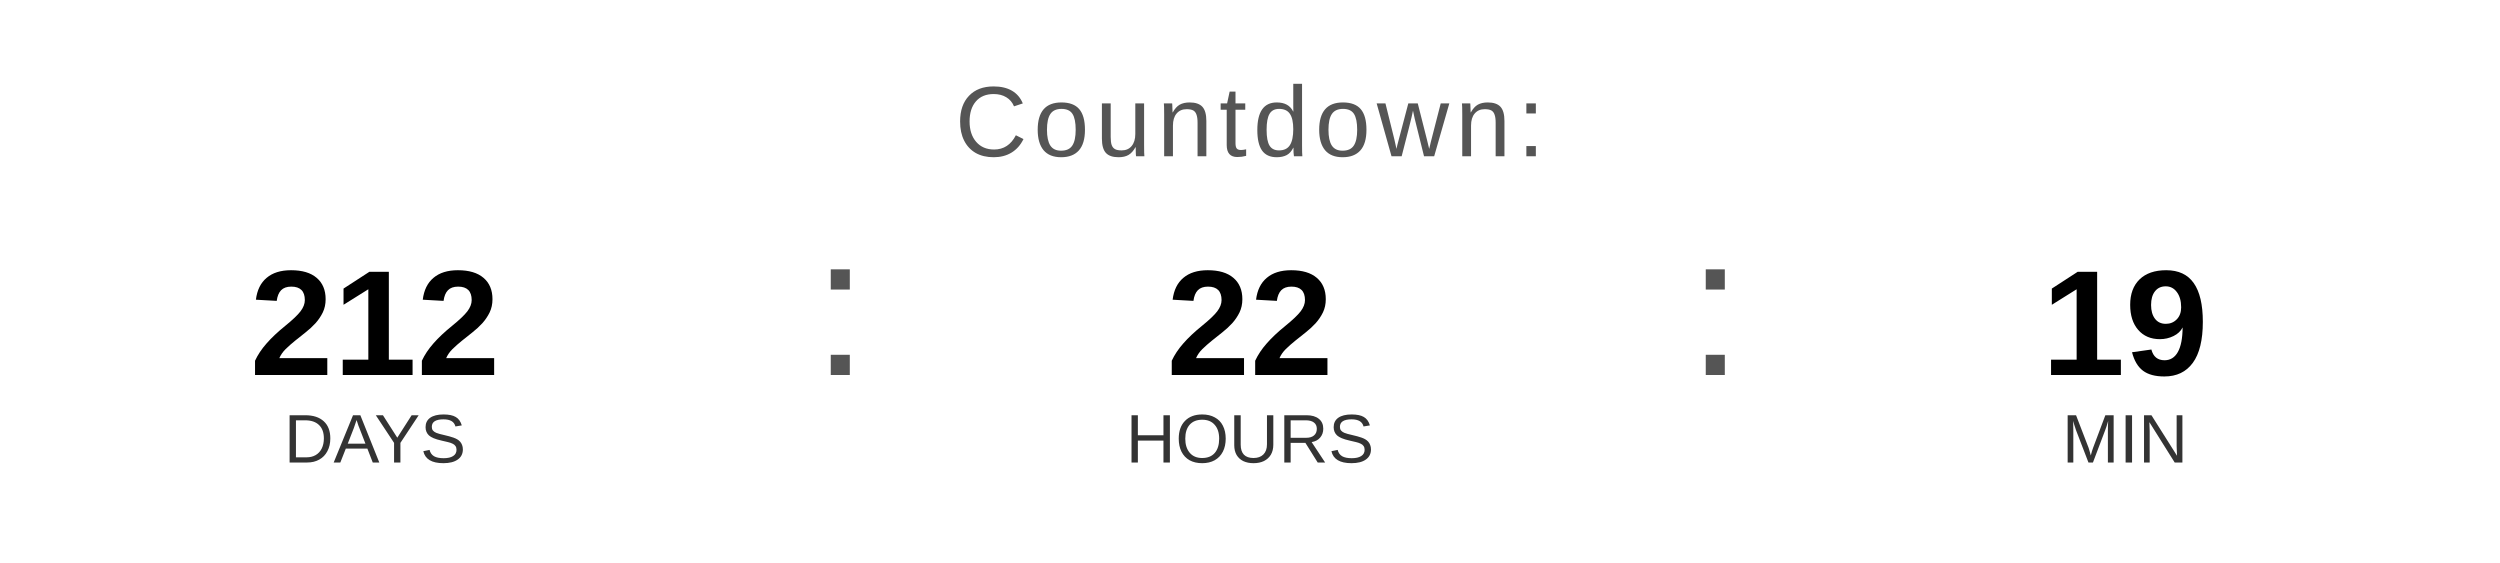
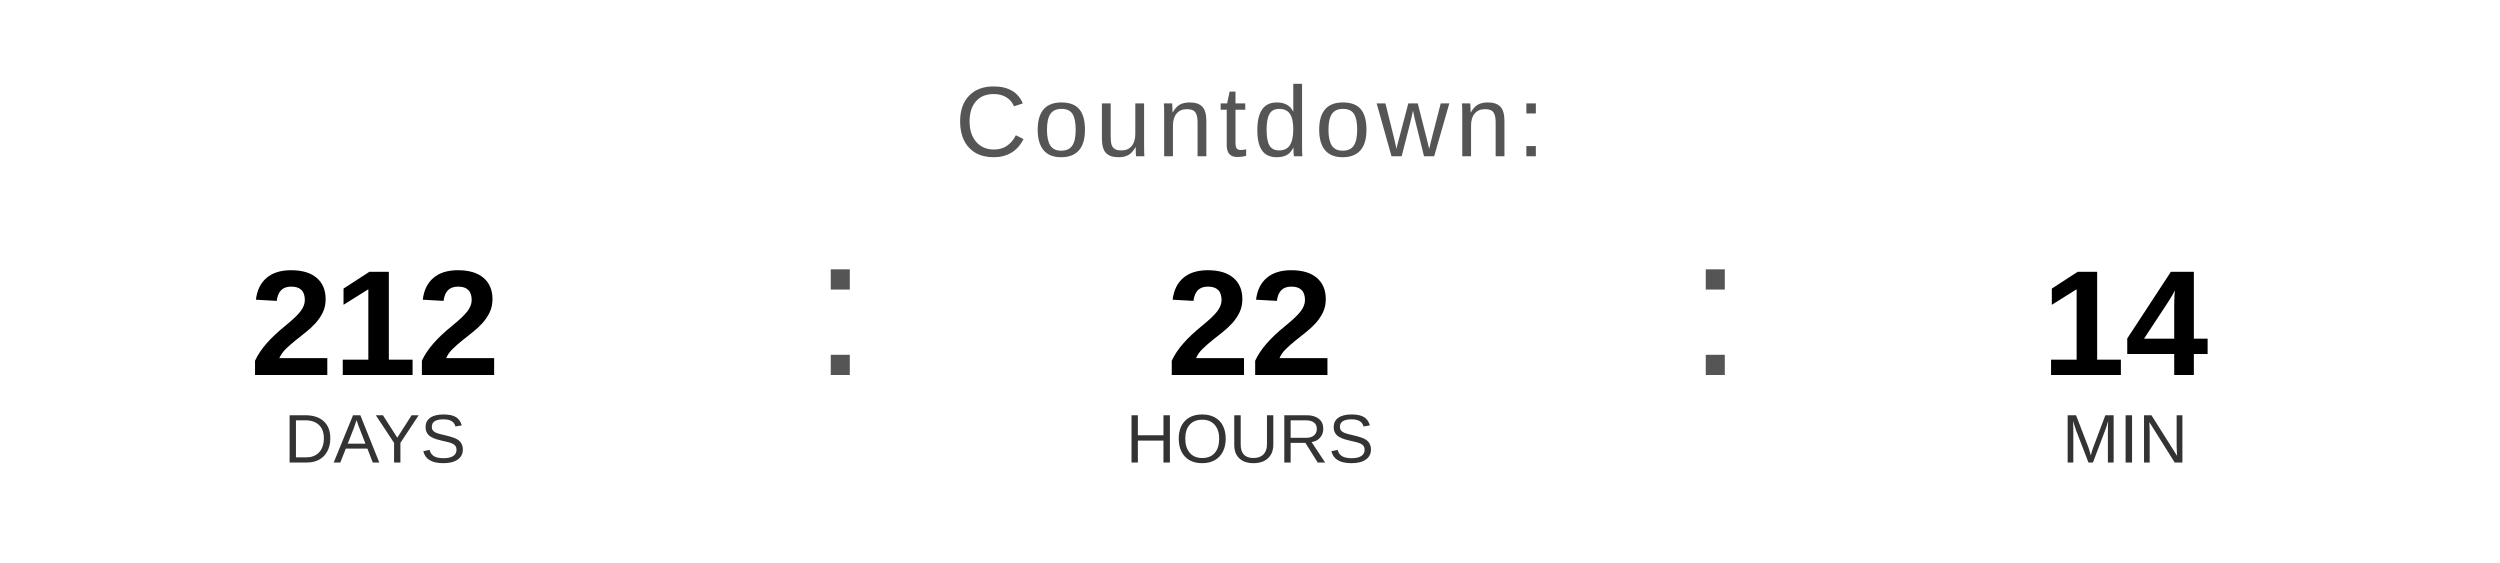
<svg xmlns="http://www.w3.org/2000/svg" width="400" height="90" viewBox="0 0 400 90">
  <text x="200" y="25" font-family="Arial, Helvetica, sans-serif" font-size="16" fill="#555555" text-anchor="middle" letter-spacing="1">
    Countdown:
  </text>
  <text x="60" y="60" font-family="Arial, Helvetica, sans-serif" font-size="24" font-weight="bold" fill="#000000" text-anchor="middle">212</text>
  <text x="60" y="74" font-family="Arial, Helvetica, sans-serif" font-size="11" fill="#333333" text-anchor="middle">DAYS</text>
  <text x="130" y="60" font-family="Arial, sans-serif" font-size="32" fill="#555555">:</text>
  <text x="200" y="60" font-family="Arial, Helvetica, sans-serif" font-size="24" font-weight="bold" fill="#000000" text-anchor="middle">22</text>
  <text x="200" y="74" font-family="Arial, Helvetica, sans-serif" font-size="11" fill="#333333" text-anchor="middle">HOURS</text>
  <text x="270" y="60" font-family="Arial, sans-serif" font-size="32" fill="#555555">:</text>
-   <text x="340" y="60" font-family="Arial, Helvetica, sans-serif" font-size="24" font-weight="bold" fill="#000000" text-anchor="middle">19</text>
+   <text x="340" y="60" font-family="Arial, Helvetica, sans-serif" font-size="24" font-weight="bold" fill="#000000" text-anchor="middle">14</text>
  <text x="340" y="74" font-family="Arial, Helvetica, sans-serif" font-size="11" fill="#333333" text-anchor="middle">MIN</text>
</svg>
